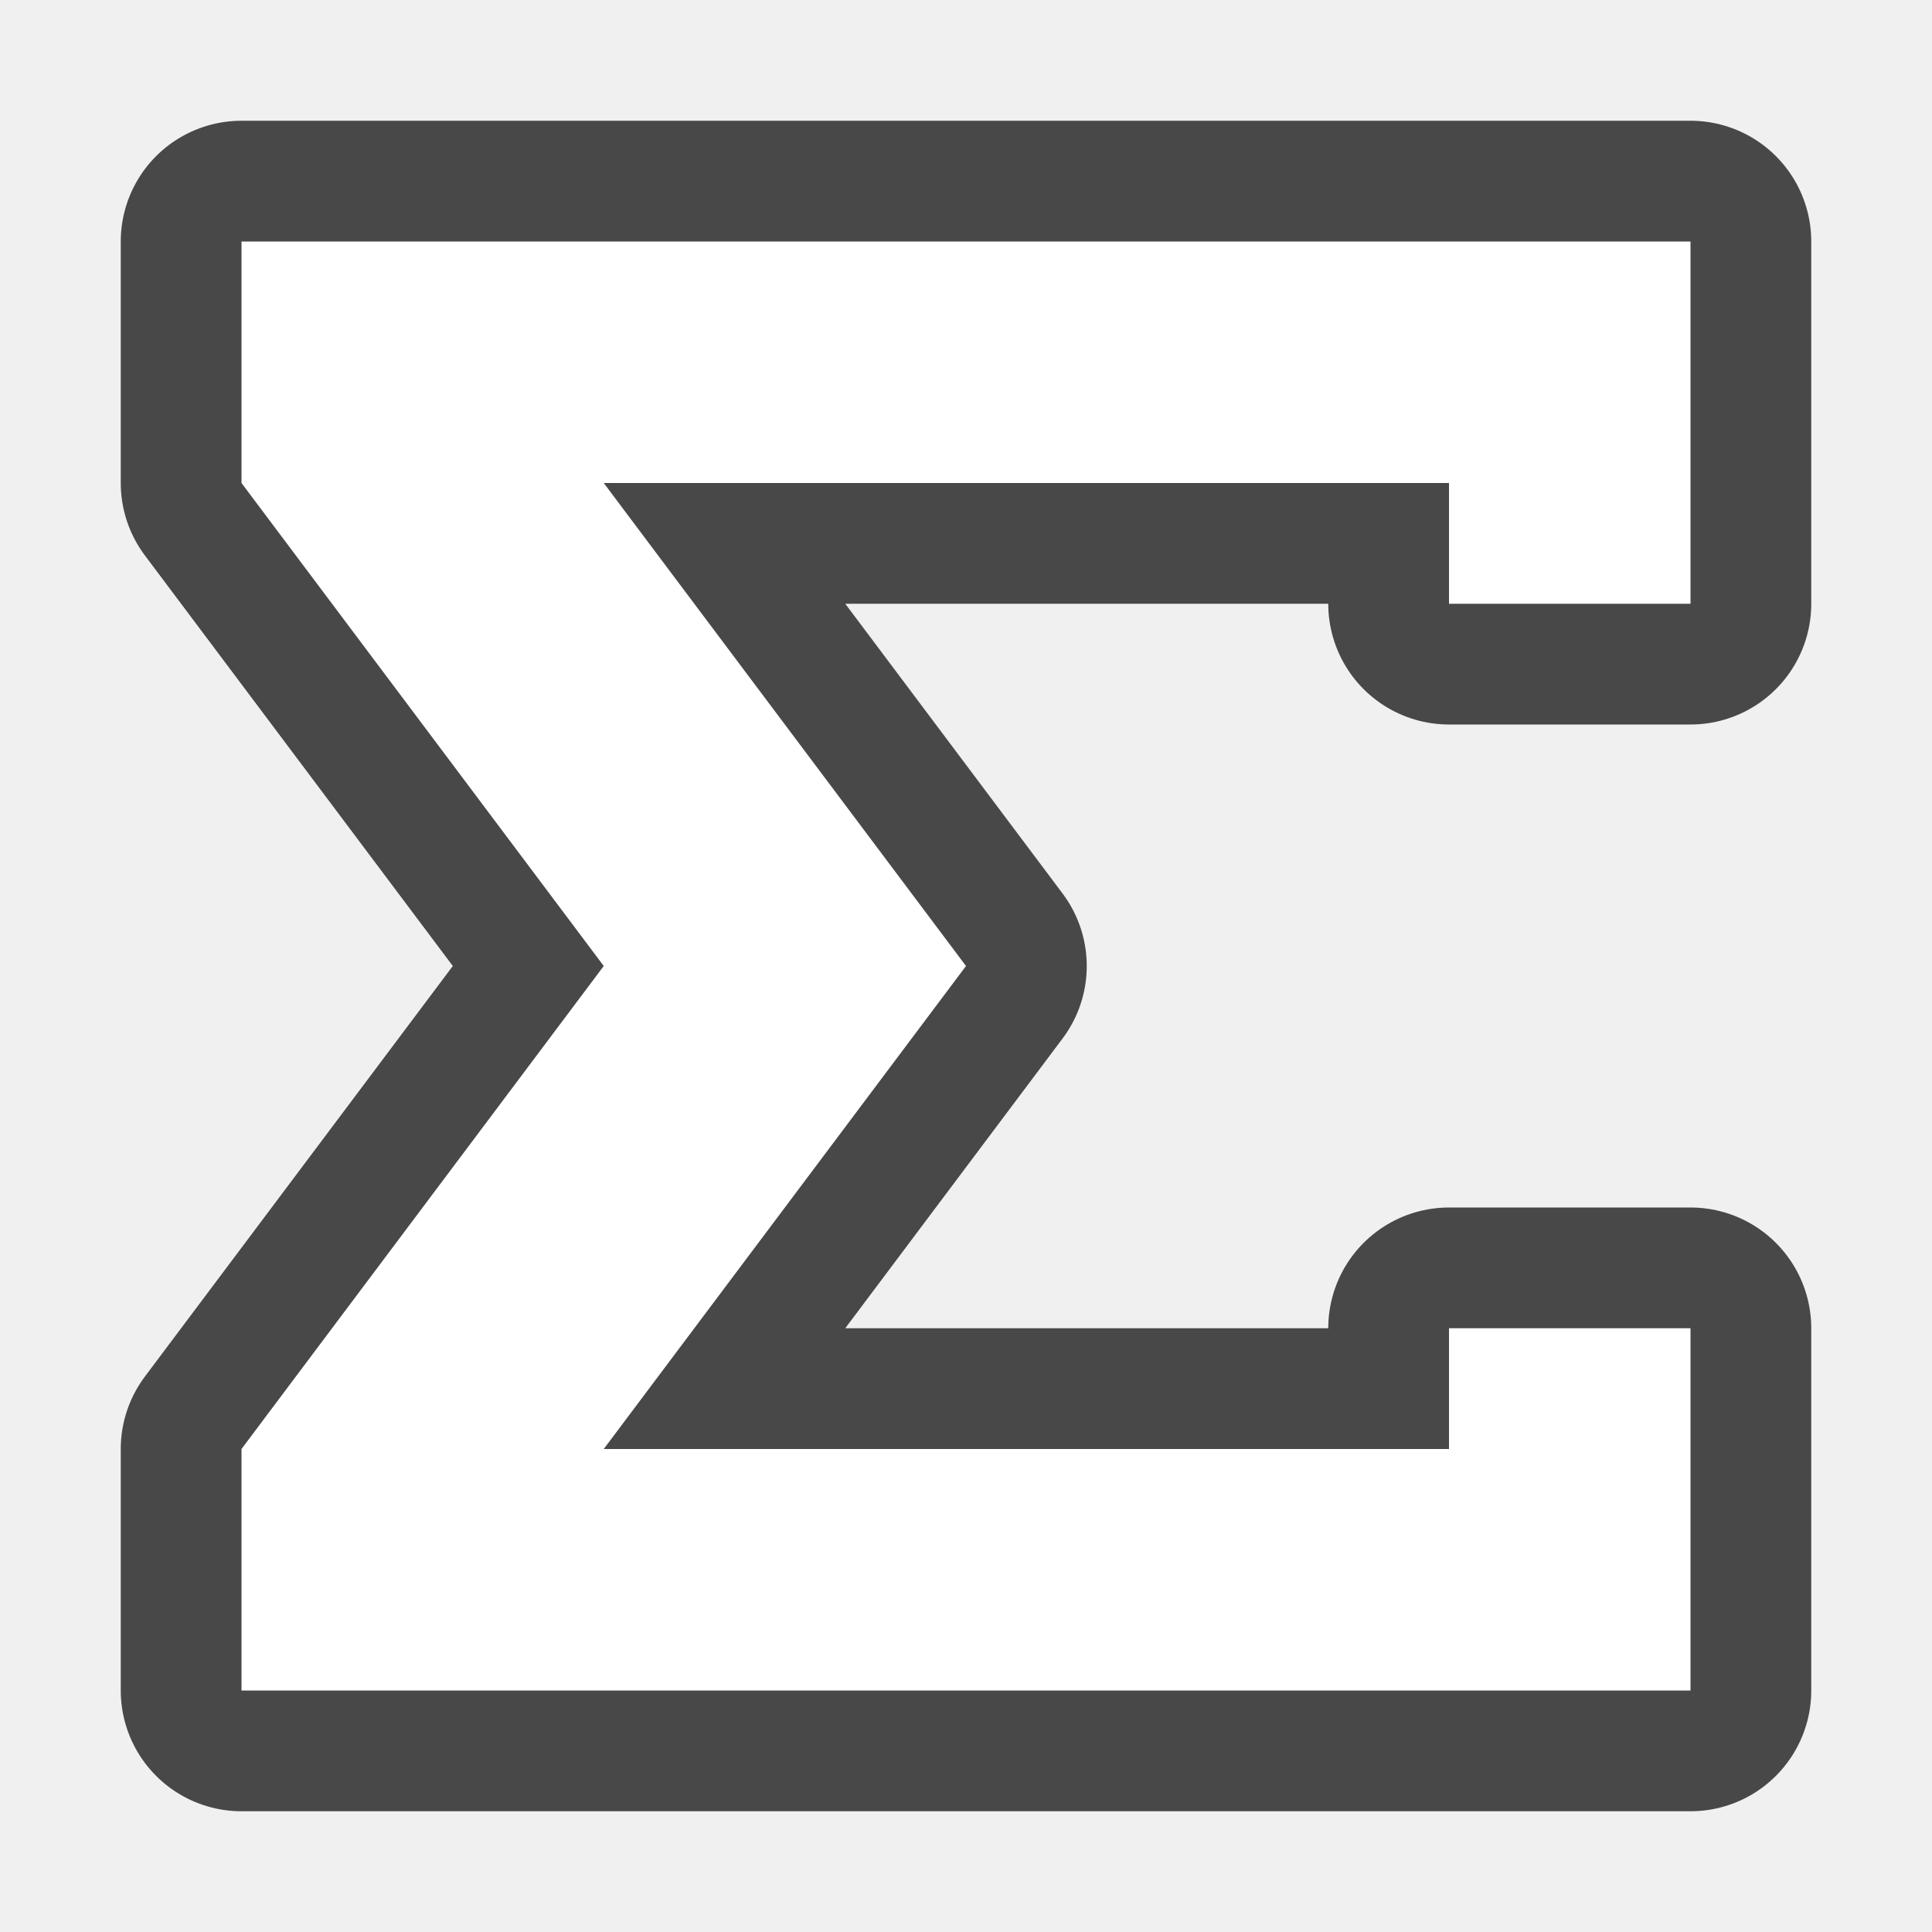
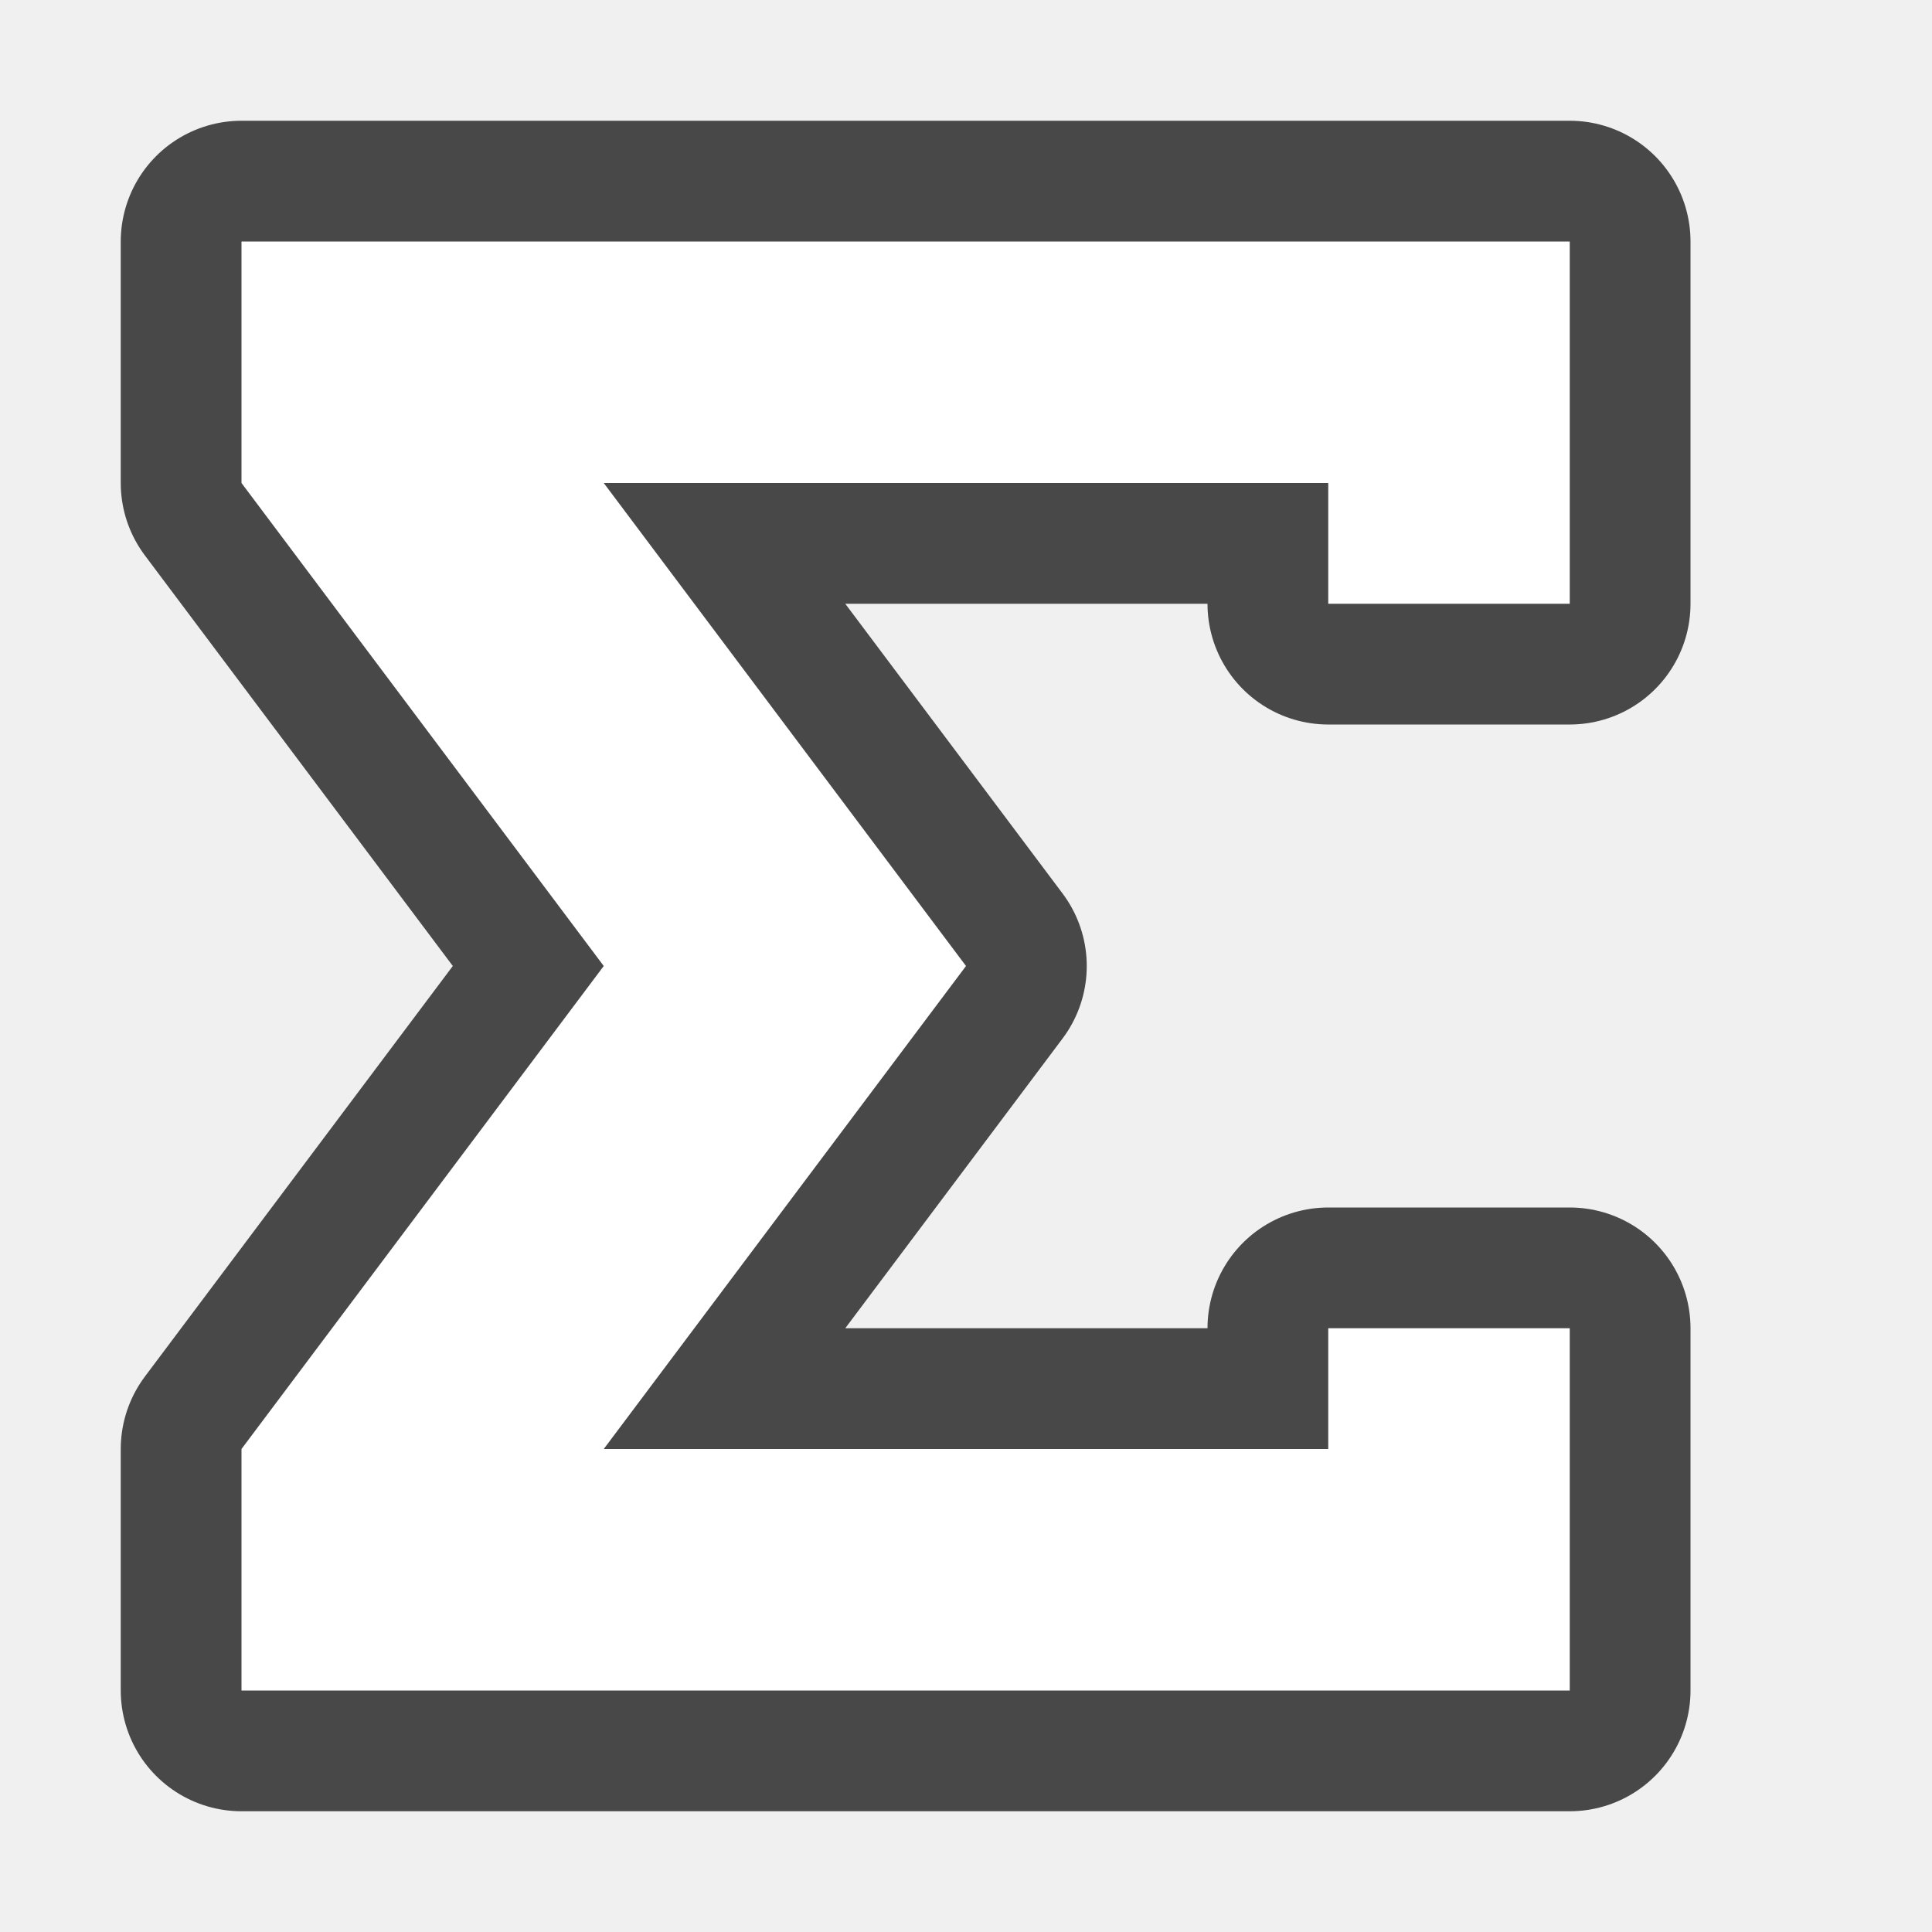
- <svg xmlns="http://www.w3.org/2000/svg" viewBox="0 0 16 16">/&gt;<path d="M2 2v2l3 4-3 4v2h12v-3h-2v1H5l3-4-3-4h7v1h2V2z" opacity=".7" stroke="#000" stroke-width="2" stroke-linejoin="round" />
-   <path d="M2 2v2l3 4-3 4v2h12v-3h-2v1H5l3-4-3-4h7v1h2V2z" fill="#fff" />
+ <svg xmlns="http://www.w3.org/2000/svg" viewBox="0 0 16 16">/&gt;<path d="M2 2v2l3 4-3 4v2h11v-3h-2v1H5l3-4-3-4h6v1h2V2z" opacity=".7" stroke="#000" stroke-width="2" stroke-linejoin="round" />
+   <path d="M2 2v2l3 4-3 4v2h11v-3h-2v1H5l3-4-3-4h6v1h2V2z" fill="#fff" />
</svg>
